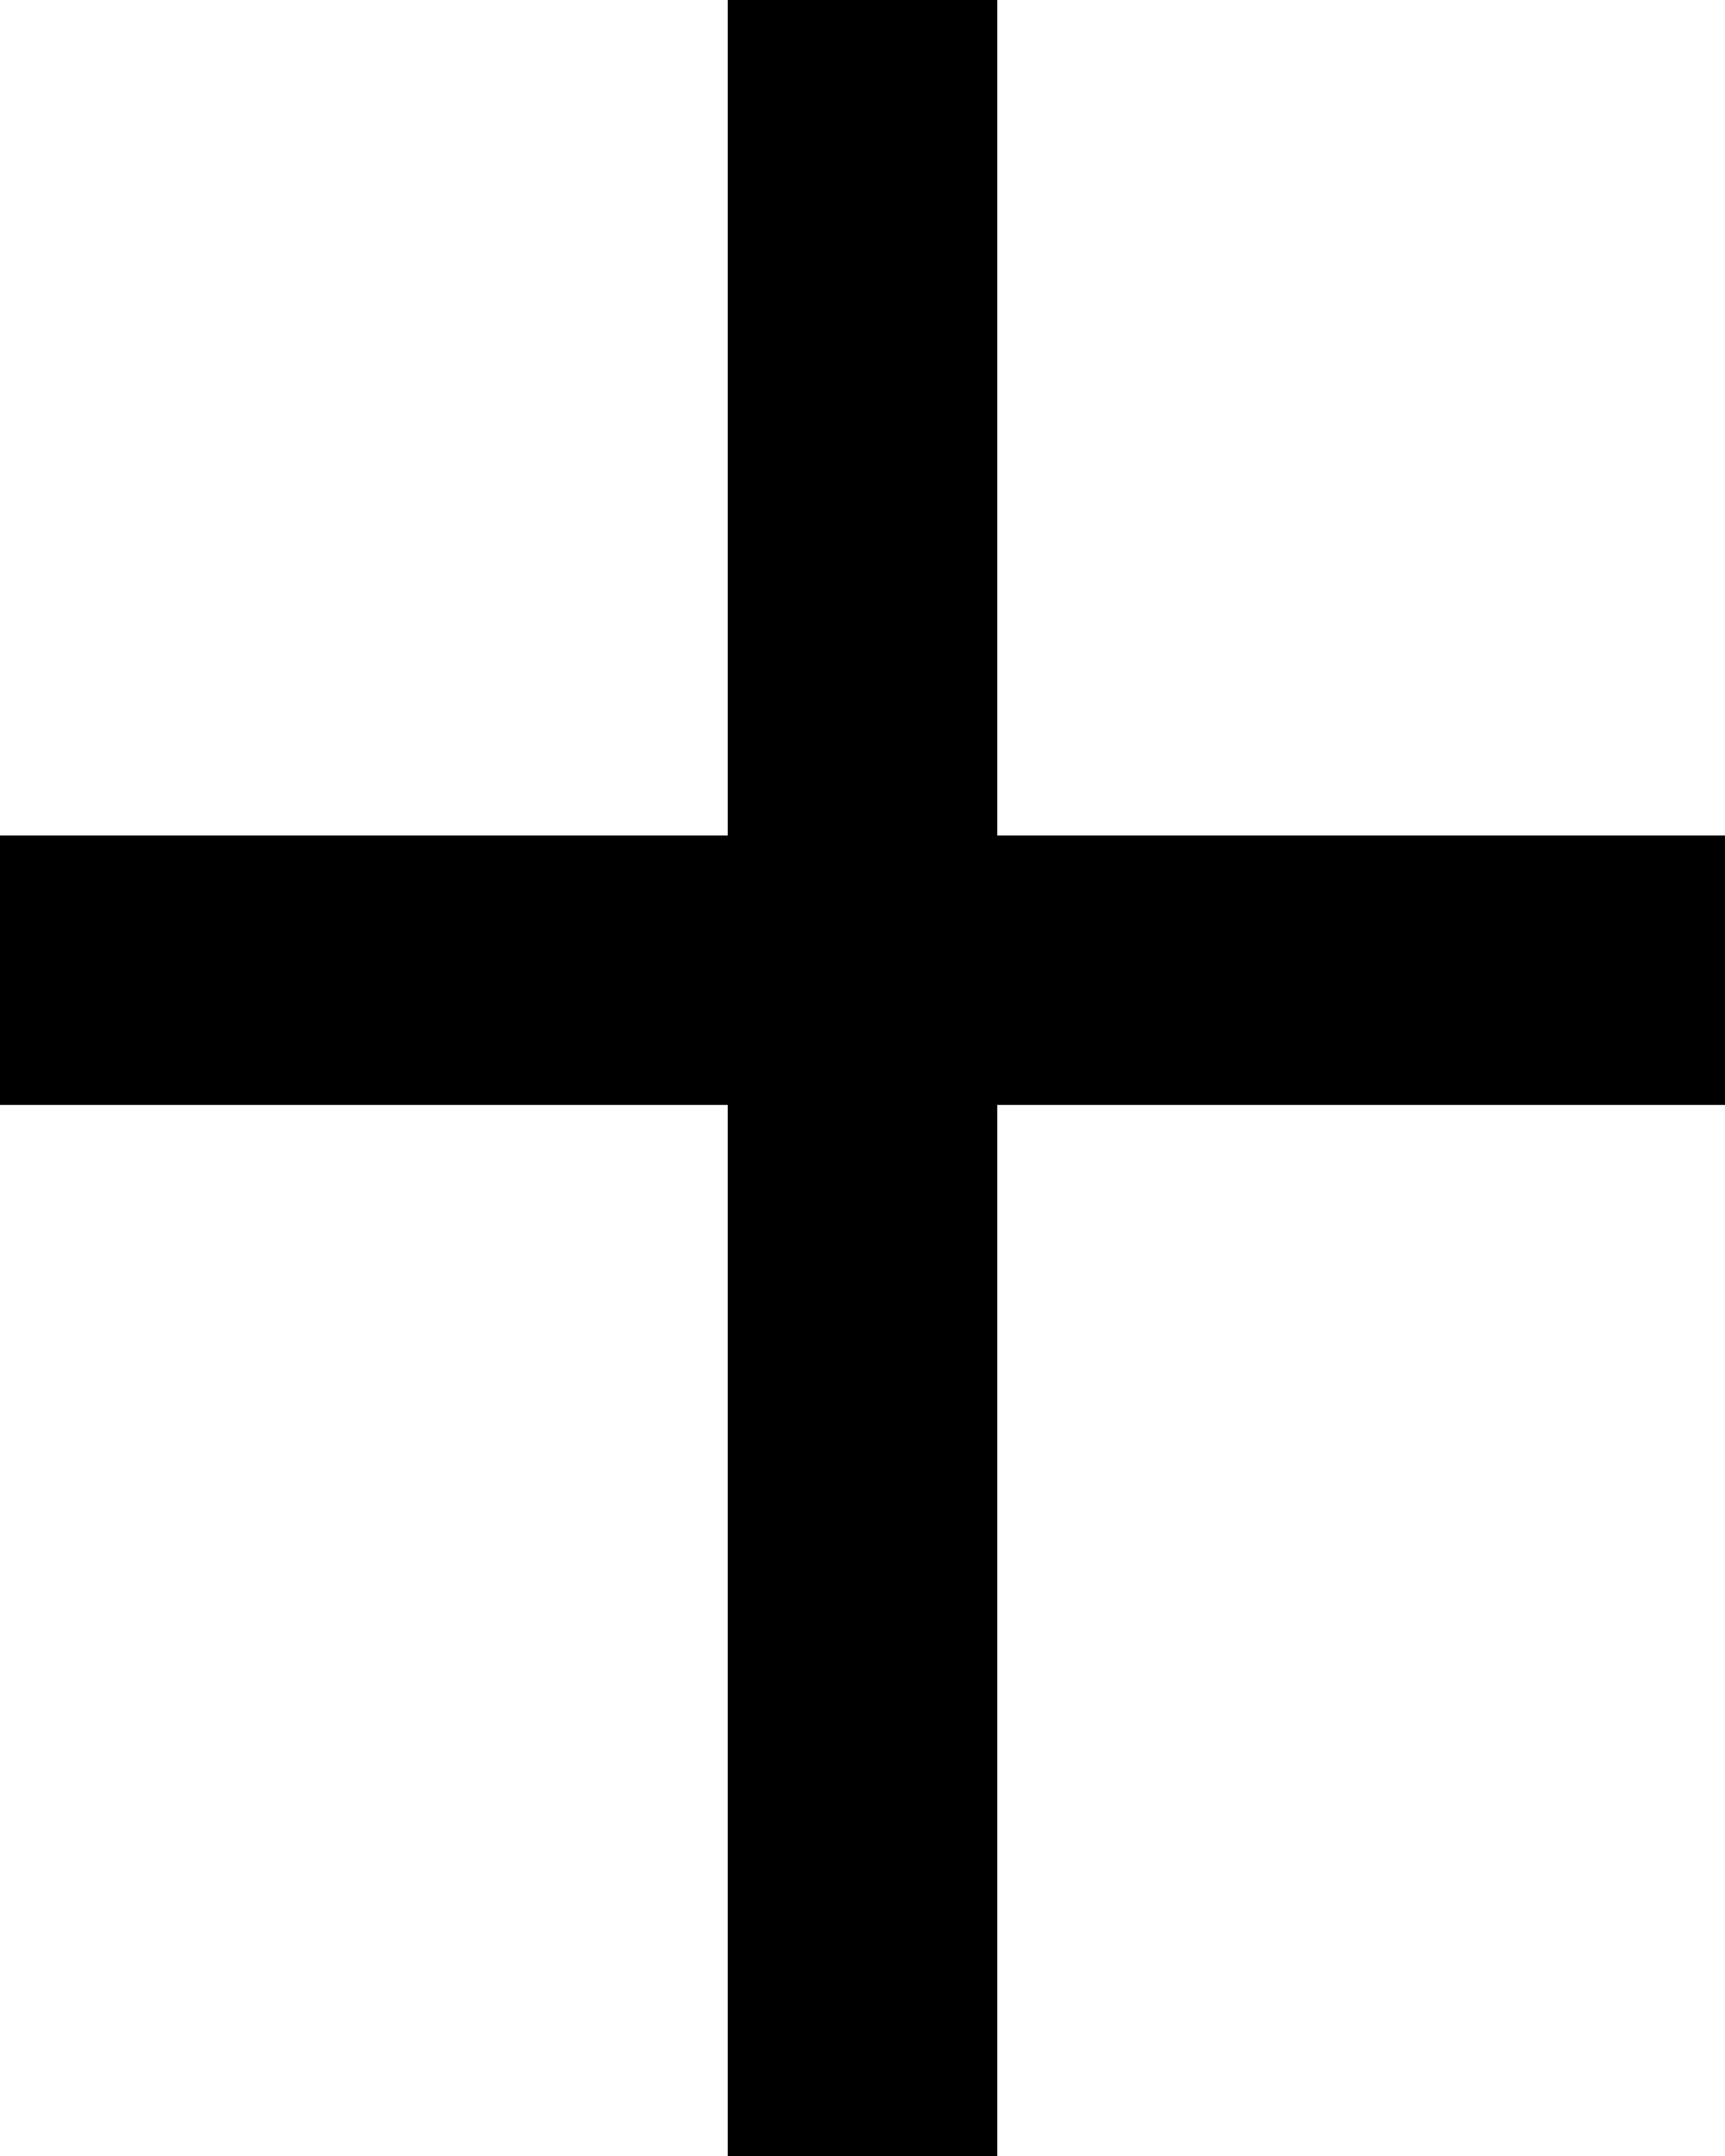
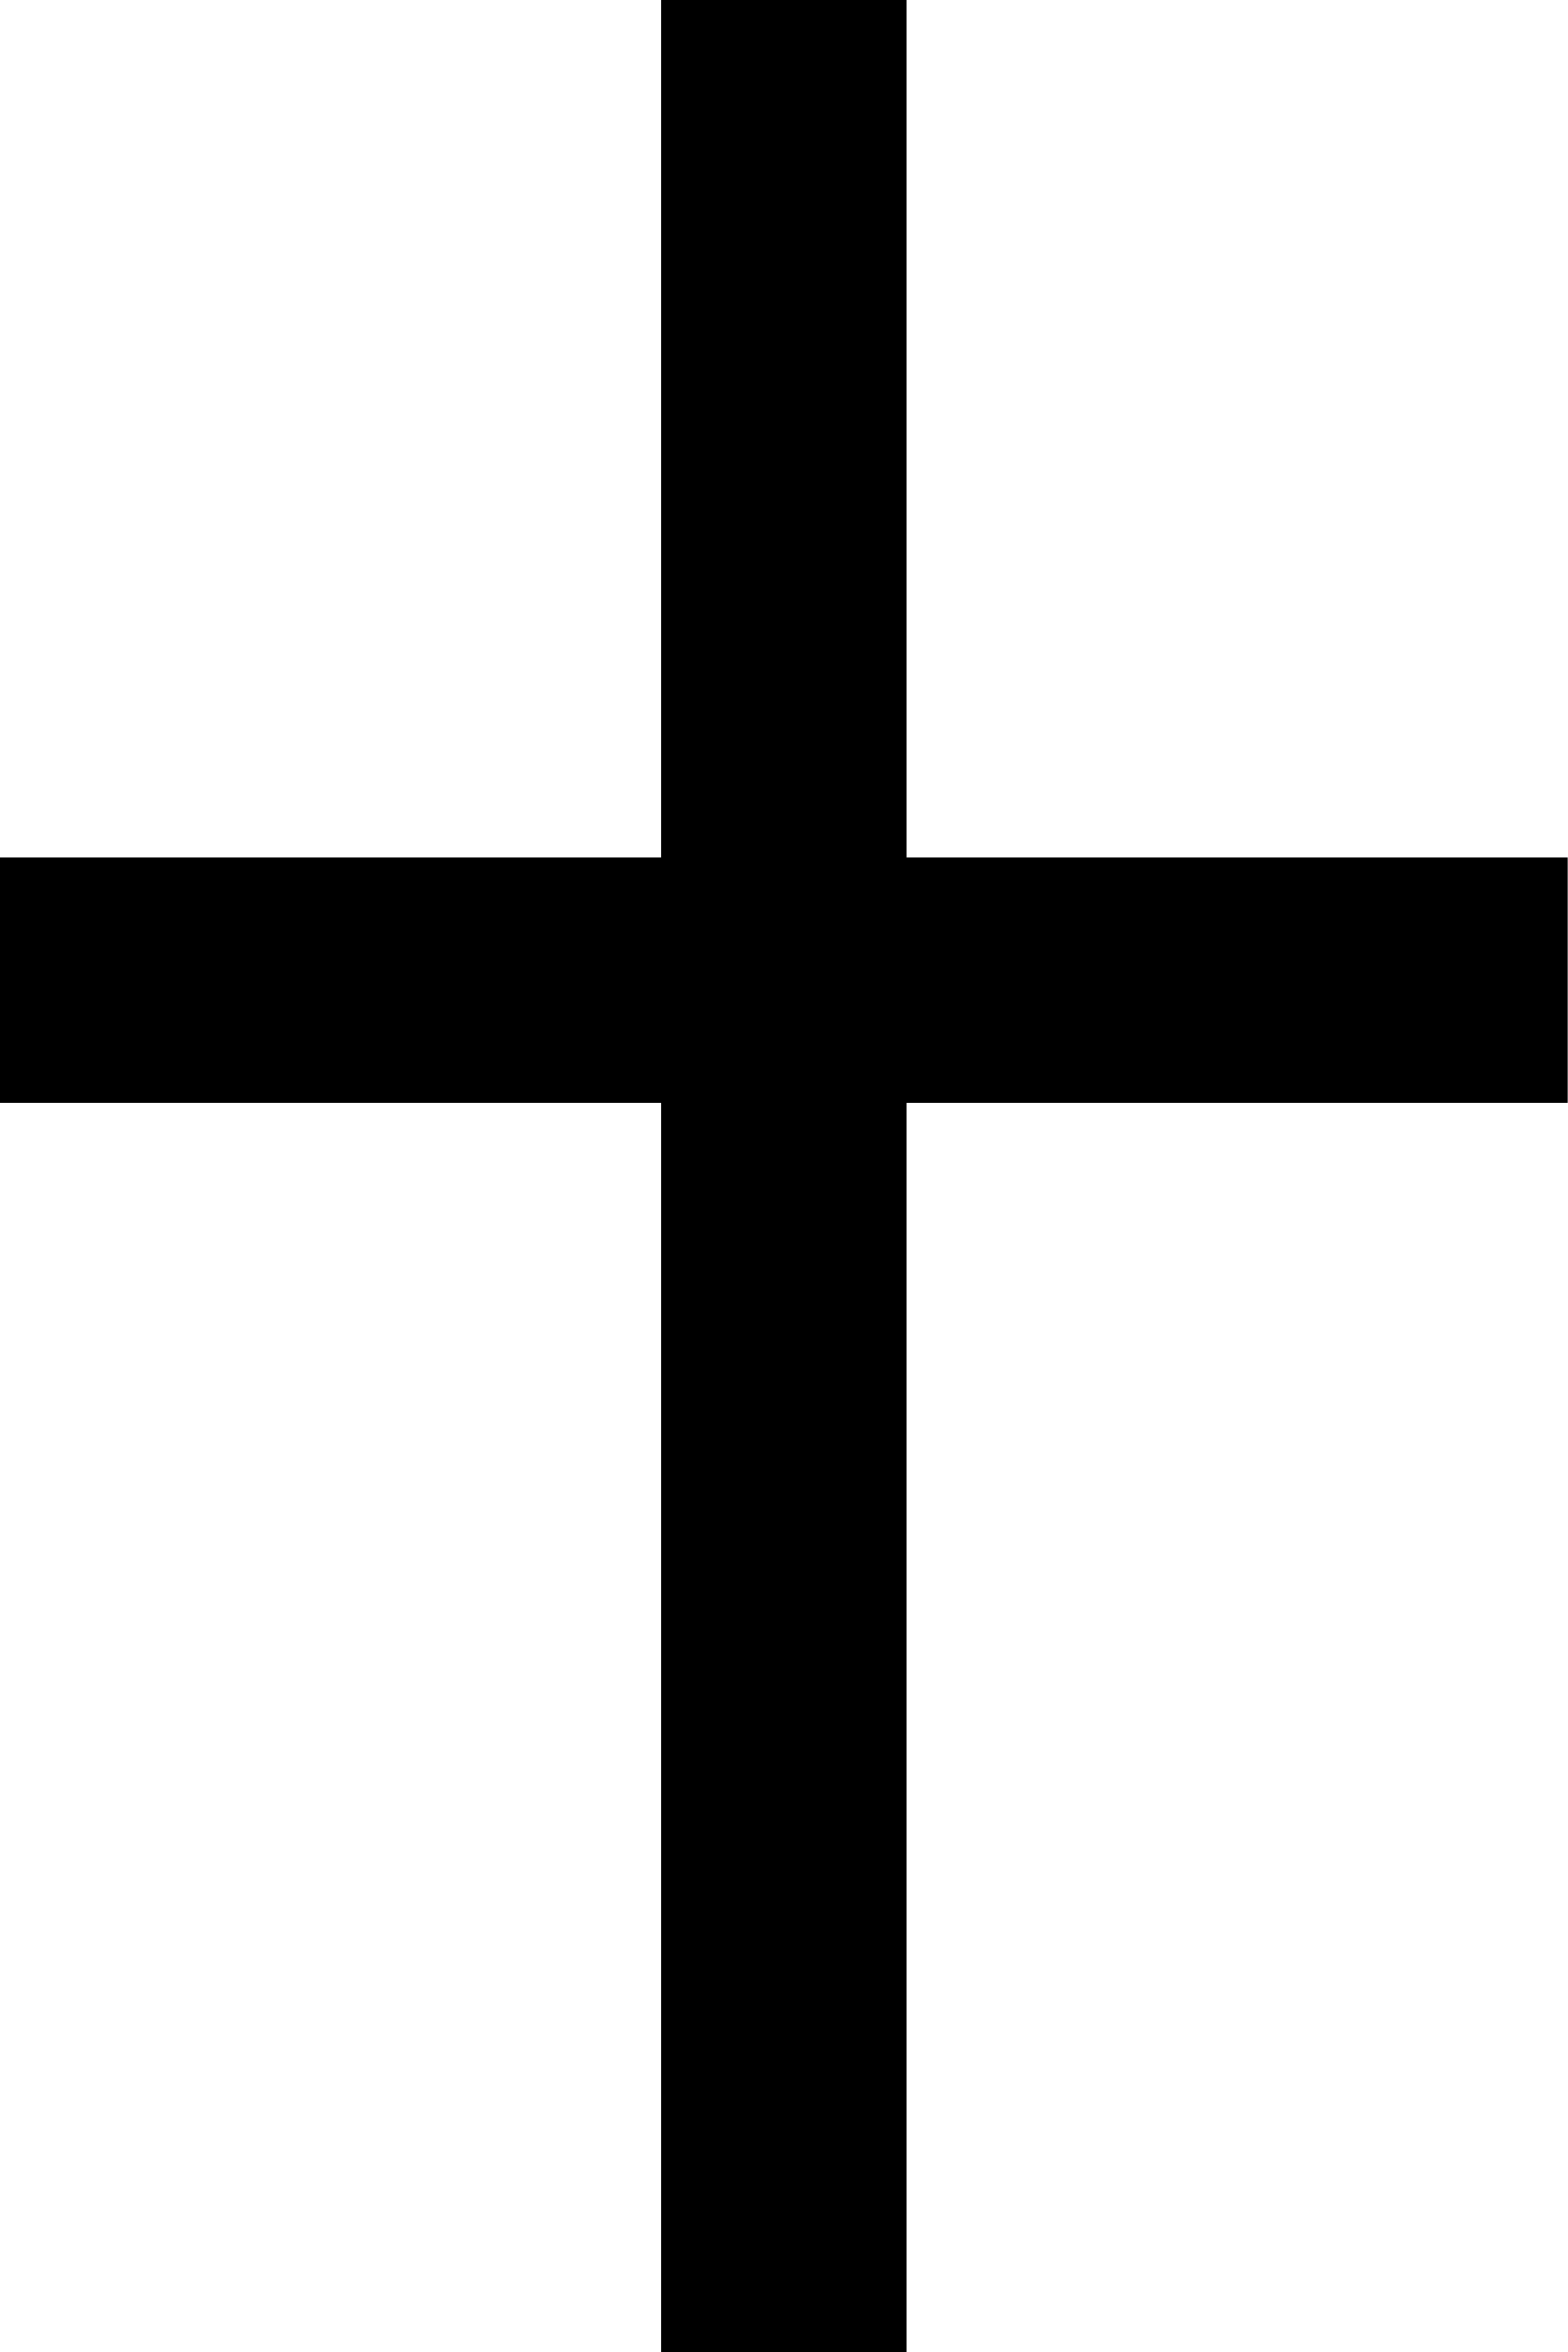
- <svg xmlns="http://www.w3.org/2000/svg" viewBox="0 0 64 80">
-   <path d="m64 31h-27v-31h-10v31h-27v10h27v39h10v-39h27z" />
+ <svg xmlns="http://www.w3.org/2000/svg" viewBox="0 0 64 96">
+   <path d="m64 35h-27v-35h-10v35h-27v10h27v51h10v-51h27z" />
</svg>
